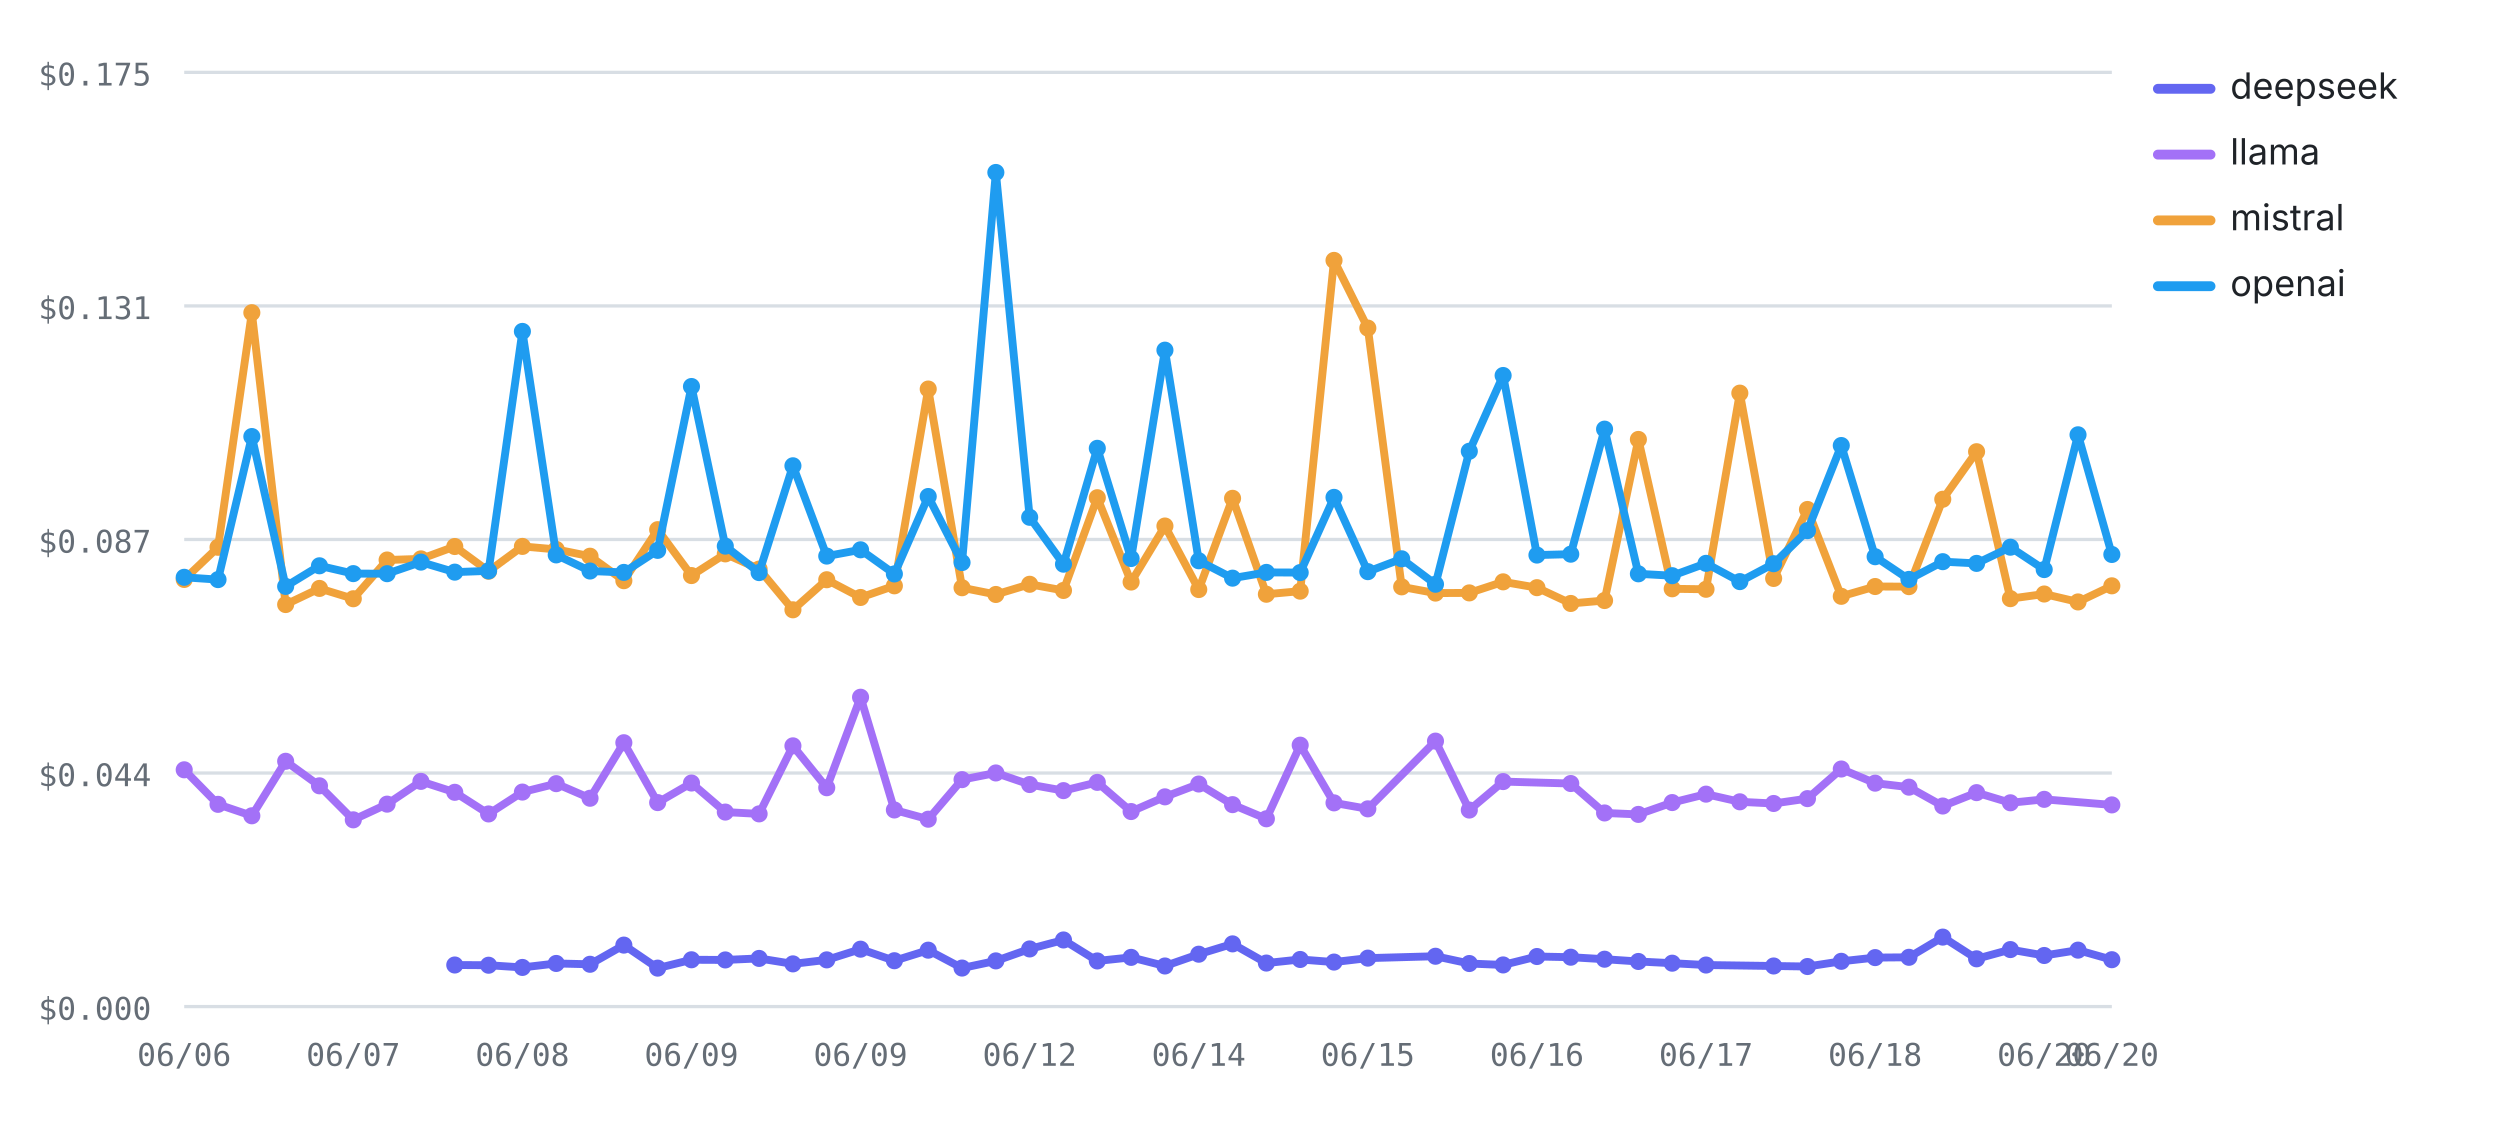
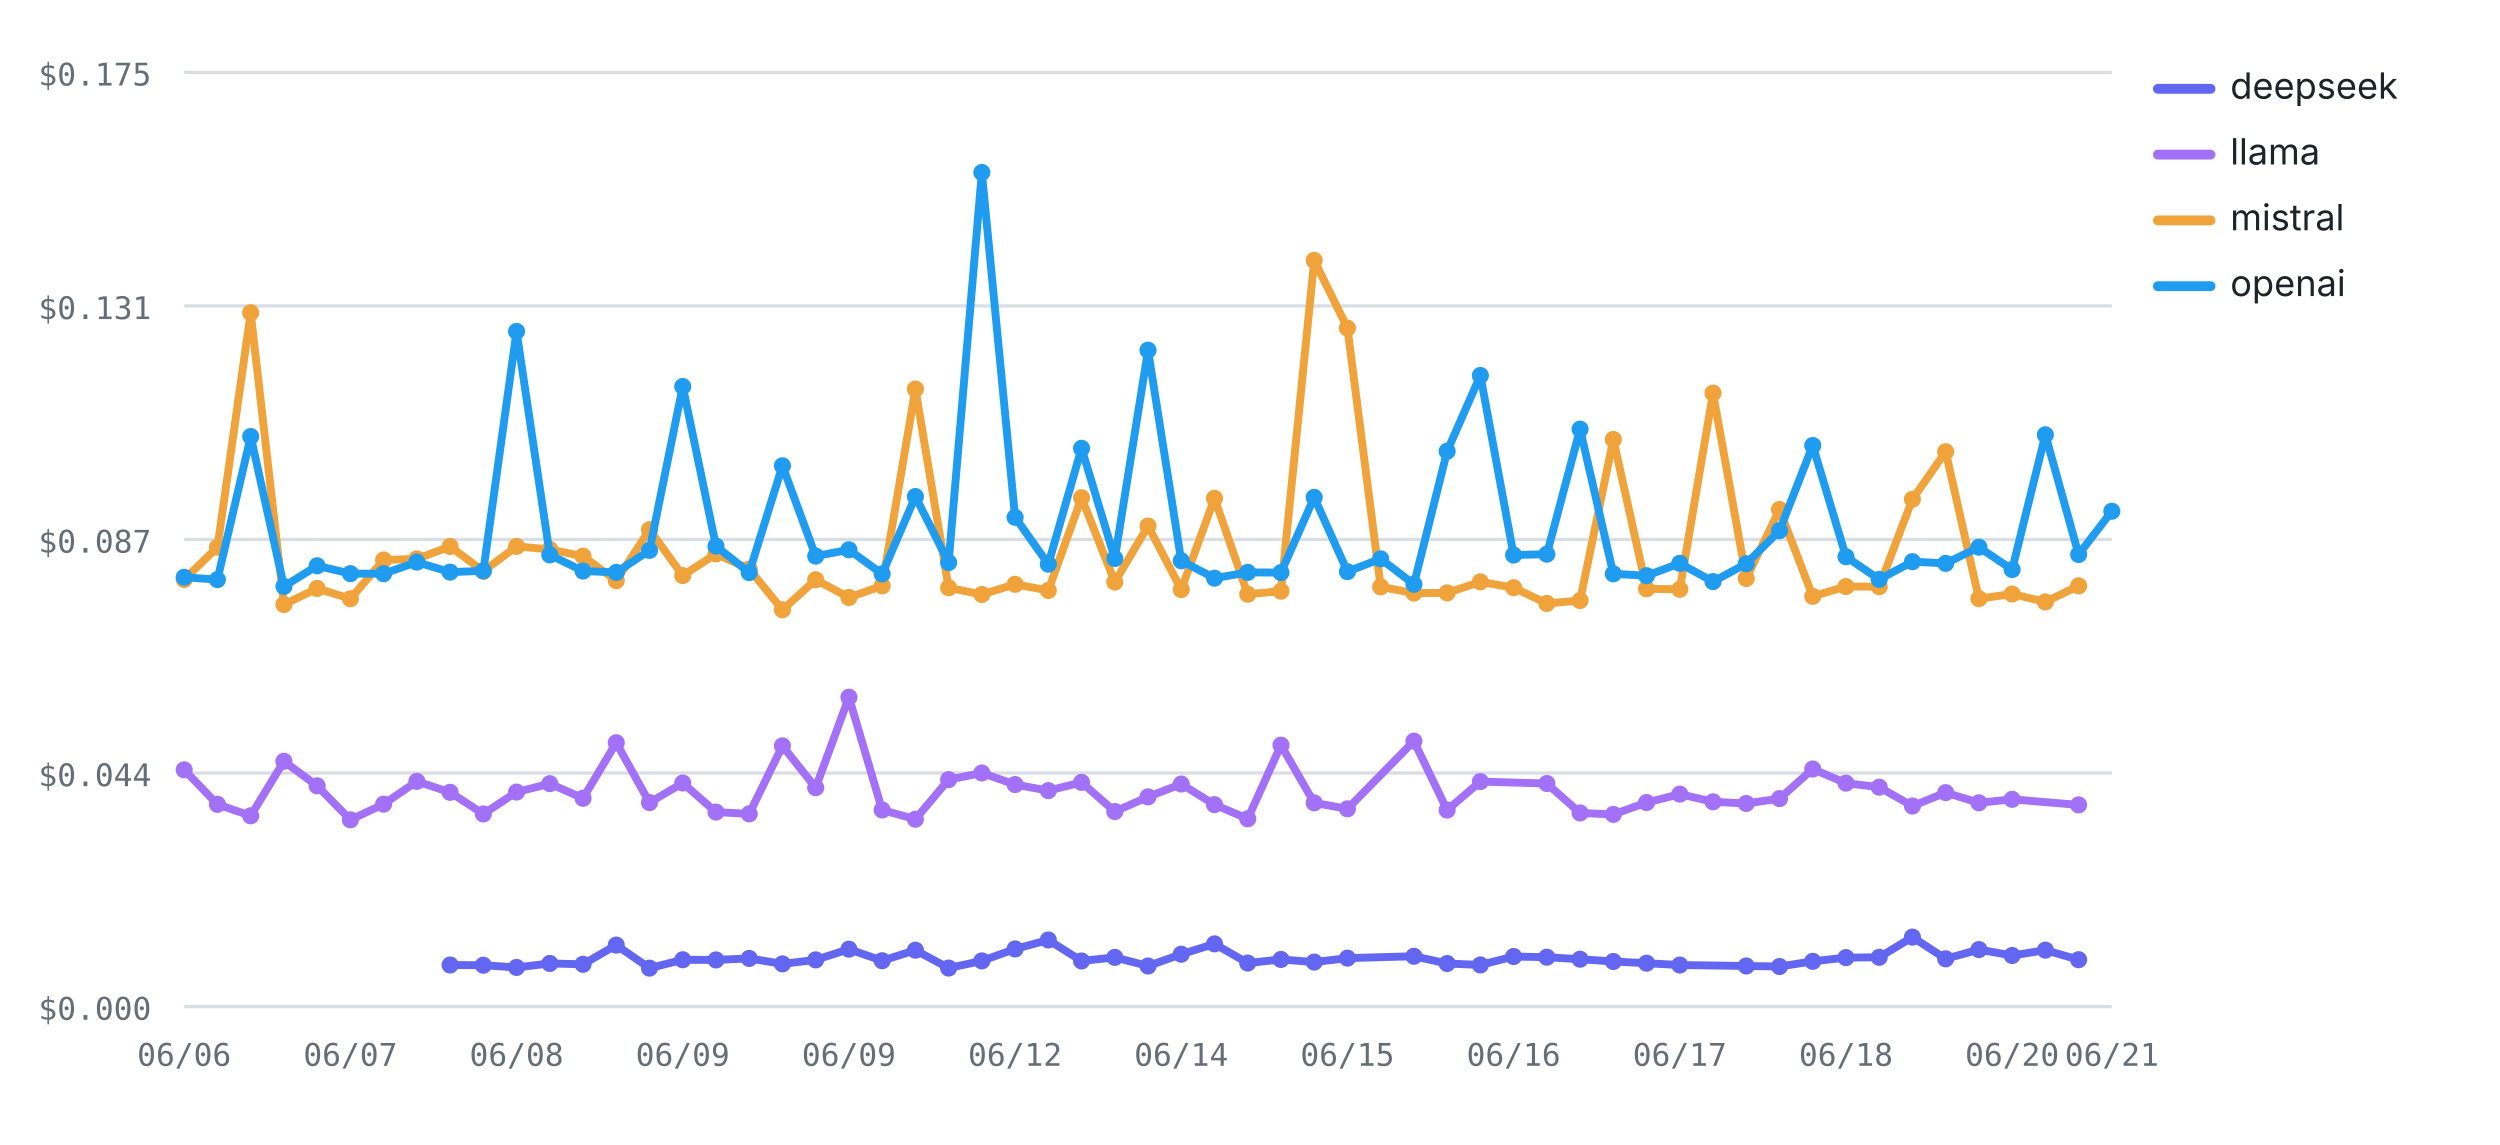
<svg xmlns="http://www.w3.org/2000/svg" viewBox="0 0 760 348" width="760" height="348" role="img" aria-label="Cost per test by provider over runs — openai highest, deepseek lowest" font-family="-apple-system,BlinkMacSystemFont,'Segoe UI',system-ui,sans-serif">
  <line x1="56" y1="306" x2="642" y2="306" stroke="#d8dee4" stroke-width="1" />
  <text x="46" y="310" font-size="9.5" font-weight="400" text-anchor="end" fill="#656d76" font-family="ui-monospace,SFMono-Regular,Menlo,monospace">$0.000</text>
  <line x1="56" y1="235" x2="642" y2="235" stroke="#d8dee4" stroke-width="1" />
  <text x="46" y="239" font-size="9.5" font-weight="400" text-anchor="end" fill="#656d76" font-family="ui-monospace,SFMono-Regular,Menlo,monospace">$0.044</text>
  <line x1="56" y1="164" x2="642" y2="164" stroke="#d8dee4" stroke-width="1" />
  <text x="46" y="168" font-size="9.5" font-weight="400" text-anchor="end" fill="#656d76" font-family="ui-monospace,SFMono-Regular,Menlo,monospace">$0.087</text>
  <line x1="56" y1="93" x2="642" y2="93" stroke="#d8dee4" stroke-width="1" />
  <text x="46" y="97" font-size="9.5" font-weight="400" text-anchor="end" fill="#656d76" font-family="ui-monospace,SFMono-Regular,Menlo,monospace">$0.131</text>
  <line x1="56" y1="22" x2="642" y2="22" stroke="#d8dee4" stroke-width="1" />
  <text x="46" y="26" font-size="9.5" font-weight="400" text-anchor="end" fill="#656d76" font-family="ui-monospace,SFMono-Regular,Menlo,monospace">$0.175</text>
  <text x="56" y="324" font-size="9.5" font-weight="400" text-anchor="middle" fill="#656d76" font-family="ui-monospace,SFMono-Regular,Menlo,monospace">06/06</text>
-   <text x="107.4" y="324" font-size="9.5" font-weight="400" text-anchor="middle" fill="#656d76" font-family="ui-monospace,SFMono-Regular,Menlo,monospace">06/07</text>
-   <text x="158.81" y="324" font-size="9.5" font-weight="400" text-anchor="middle" fill="#656d76" font-family="ui-monospace,SFMono-Regular,Menlo,monospace">06/08</text>
-   <text x="210.21" y="324" font-size="9.5" font-weight="400" text-anchor="middle" fill="#656d76" font-family="ui-monospace,SFMono-Regular,Menlo,monospace">06/09</text>
-   <text x="261.61" y="324" font-size="9.5" font-weight="400" text-anchor="middle" fill="#656d76" font-family="ui-monospace,SFMono-Regular,Menlo,monospace">06/09</text>
-   <text x="313.02" y="324" font-size="9.5" font-weight="400" text-anchor="middle" fill="#656d76" font-family="ui-monospace,SFMono-Regular,Menlo,monospace">06/12</text>
-   <text x="364.42" y="324" font-size="9.5" font-weight="400" text-anchor="middle" fill="#656d76" font-family="ui-monospace,SFMono-Regular,Menlo,monospace">06/14</text>
-   <text x="415.82" y="324" font-size="9.5" font-weight="400" text-anchor="middle" fill="#656d76" font-family="ui-monospace,SFMono-Regular,Menlo,monospace">06/15</text>
-   <text x="467.23" y="324" font-size="9.5" font-weight="400" text-anchor="middle" fill="#656d76" font-family="ui-monospace,SFMono-Regular,Menlo,monospace">06/16</text>
-   <text x="518.63" y="324" font-size="9.5" font-weight="400" text-anchor="middle" fill="#656d76" font-family="ui-monospace,SFMono-Regular,Menlo,monospace">06/17</text>
-   <text x="570.04" y="324" font-size="9.5" font-weight="400" text-anchor="middle" fill="#656d76" font-family="ui-monospace,SFMono-Regular,Menlo,monospace">06/18</text>
-   <text x="621.44" y="324" font-size="9.5" font-weight="400" text-anchor="middle" fill="#656d76" font-family="ui-monospace,SFMono-Regular,Menlo,monospace">06/20</text>
-   <text x="642" y="324" font-size="9.5" font-weight="400" text-anchor="middle" fill="#656d76" font-family="ui-monospace,SFMono-Regular,Menlo,monospace">06/20</text>
-   <polyline fill="none" stroke="#6366F1" stroke-width="2.4" stroke-linejoin="round" stroke-linecap="round" points="138.25,293.36 148.53,293.43 158.81,294.1 169.09,292.89 179.37,293.14 189.65,287.31 199.93,294.31 210.21,291.77 220.49,291.82 230.77,291.36 241.05,293.02 251.33,291.8 261.61,288.55 271.89,292.06 282.18,288.85 292.46,294.29 302.74,292.11 313.02,288.48 323.3,285.75 333.58,292.13 343.86,291.04 354.14,293.66 364.42,290.08 374.7,286.94 384.98,292.77 395.26,291.68 405.54,292.47 415.82,291.27 436.39,290.7 446.67,292.91 456.95,293.34 467.23,290.78 477.51,290.99 487.79,291.6 498.07,292.29 508.35,292.81 518.63,293.37 539.19,293.66 549.47,293.82 559.75,292.24 570.04,291.11 580.32,291.02 590.6,284.88 600.88,291.48 611.16,288.67 621.44,290.47 631.72,288.84 642,291.75" />
-   <circle cx="138.25" cy="293.36" r="2.6" fill="#6366F1" />
-   <circle cx="148.53" cy="293.43" r="2.6" fill="#6366F1" />
-   <circle cx="158.81" cy="294.1" r="2.6" fill="#6366F1" />
-   <circle cx="169.09" cy="292.89" r="2.6" fill="#6366F1" />
-   <circle cx="179.37" cy="293.14" r="2.6" fill="#6366F1" />
-   <circle cx="189.65" cy="287.31" r="2.6" fill="#6366F1" />
-   <circle cx="199.93" cy="294.31" r="2.6" fill="#6366F1" />
-   <circle cx="210.21" cy="291.77" r="2.6" fill="#6366F1" />
-   <circle cx="220.49" cy="291.82" r="2.6" fill="#6366F1" />
-   <circle cx="230.77" cy="291.36" r="2.6" fill="#6366F1" />
-   <circle cx="241.05" cy="293.02" r="2.6" fill="#6366F1" />
-   <circle cx="251.33" cy="291.8" r="2.6" fill="#6366F1" />
-   <circle cx="261.61" cy="288.55" r="2.6" fill="#6366F1" />
-   <circle cx="271.89" cy="292.06" r="2.6" fill="#6366F1" />
-   <circle cx="282.18" cy="288.85" r="2.6" fill="#6366F1" />
-   <circle cx="292.46" cy="294.29" r="2.6" fill="#6366F1" />
-   <circle cx="302.74" cy="292.11" r="2.6" fill="#6366F1" />
-   <circle cx="313.02" cy="288.48" r="2.6" fill="#6366F1" />
-   <circle cx="323.3" cy="285.75" r="2.6" fill="#6366F1" />
-   <circle cx="333.58" cy="292.13" r="2.6" fill="#6366F1" />
-   <circle cx="343.86" cy="291.04" r="2.6" fill="#6366F1" />
-   <circle cx="354.14" cy="293.66" r="2.6" fill="#6366F1" />
-   <circle cx="364.42" cy="290.08" r="2.6" fill="#6366F1" />
-   <circle cx="374.7" cy="286.94" r="2.6" fill="#6366F1" />
-   <circle cx="384.98" cy="292.77" r="2.6" fill="#6366F1" />
-   <circle cx="395.26" cy="291.68" r="2.6" fill="#6366F1" />
-   <circle cx="405.54" cy="292.47" r="2.6" fill="#6366F1" />
-   <circle cx="415.82" cy="291.27" r="2.6" fill="#6366F1" />
-   <circle cx="436.39" cy="290.7" r="2.6" fill="#6366F1" />
-   <circle cx="446.67" cy="292.91" r="2.6" fill="#6366F1" />
-   <circle cx="456.95" cy="293.34" r="2.6" fill="#6366F1" />
-   <circle cx="467.23" cy="290.78" r="2.6" fill="#6366F1" />
-   <circle cx="477.51" cy="290.99" r="2.6" fill="#6366F1" />
-   <circle cx="487.79" cy="291.6" r="2.6" fill="#6366F1" />
-   <circle cx="498.07" cy="292.29" r="2.6" fill="#6366F1" />
-   <circle cx="508.35" cy="292.81" r="2.6" fill="#6366F1" />
-   <circle cx="518.63" cy="293.37" r="2.6" fill="#6366F1" />
-   <circle cx="539.19" cy="293.66" r="2.6" fill="#6366F1" />
-   <circle cx="549.47" cy="293.82" r="2.6" fill="#6366F1" />
-   <circle cx="559.75" cy="292.24" r="2.6" fill="#6366F1" />
-   <circle cx="570.04" cy="291.11" r="2.6" fill="#6366F1" />
-   <circle cx="580.32" cy="291.02" r="2.6" fill="#6366F1" />
-   <circle cx="590.6" cy="284.88" r="2.6" fill="#6366F1" />
-   <circle cx="600.88" cy="291.48" r="2.6" fill="#6366F1" />
-   <circle cx="611.16" cy="288.67" r="2.6" fill="#6366F1" />
-   <circle cx="621.44" cy="290.47" r="2.6" fill="#6366F1" />
-   <circle cx="631.72" cy="288.84" r="2.6" fill="#6366F1" />
-   <circle cx="642" cy="291.75" r="2.6" fill="#6366F1" />
-   <polyline fill="none" stroke="#A371F7" stroke-width="2.4" stroke-linejoin="round" stroke-linecap="round" points="56,234.02 66.28,244.52 76.56,248 86.84,231.43 97.12,238.89 107.4,249.23 117.68,244.46 127.96,237.54 138.25,240.86 148.53,247.44 158.81,240.79 169.09,238.23 179.37,242.67 189.65,225.79 199.93,243.99 210.21,238.04 220.49,246.87 230.77,247.42 241.05,226.74 251.33,239.47 261.61,211.96 271.89,246.23 282.18,249.04 292.46,237.01 302.74,234.98 313.02,238.5 323.3,240.35 333.58,237.84 343.86,246.71 354.14,242.24 364.42,238.34 374.7,244.61 384.98,248.91 395.26,226.53 405.54,244.07 415.82,245.89 436.39,225.3 446.67,246.26 456.95,237.6 477.51,238.19 487.79,247.14 498.07,247.58 508.35,243.98 518.63,241.42 528.91,243.75 539.19,244.26 549.47,242.78 559.75,233.78 570.04,238.08 580.32,239.3 590.6,245.03 600.88,240.96 611.16,244.05 621.44,243 642,244.69" />
+   <text x="106.52" y="324" font-size="9.5" font-weight="400" text-anchor="middle" fill="#656d76" font-family="ui-monospace,SFMono-Regular,Menlo,monospace">06/07</text>
+   <text x="157.03" y="324" font-size="9.5" font-weight="400" text-anchor="middle" fill="#656d76" font-family="ui-monospace,SFMono-Regular,Menlo,monospace">06/08</text>
+   <text x="207.55" y="324" font-size="9.5" font-weight="400" text-anchor="middle" fill="#656d76" font-family="ui-monospace,SFMono-Regular,Menlo,monospace">06/09</text>
+   <text x="258.07" y="324" font-size="9.5" font-weight="400" text-anchor="middle" fill="#656d76" font-family="ui-monospace,SFMono-Regular,Menlo,monospace">06/09</text>
+   <text x="308.59" y="324" font-size="9.5" font-weight="400" text-anchor="middle" fill="#656d76" font-family="ui-monospace,SFMono-Regular,Menlo,monospace">06/12</text>
+   <text x="359.1" y="324" font-size="9.5" font-weight="400" text-anchor="middle" fill="#656d76" font-family="ui-monospace,SFMono-Regular,Menlo,monospace">06/14</text>
+   <text x="409.62" y="324" font-size="9.5" font-weight="400" text-anchor="middle" fill="#656d76" font-family="ui-monospace,SFMono-Regular,Menlo,monospace">06/15</text>
+   <text x="460.14" y="324" font-size="9.5" font-weight="400" text-anchor="middle" fill="#656d76" font-family="ui-monospace,SFMono-Regular,Menlo,monospace">06/16</text>
+   <text x="510.66" y="324" font-size="9.5" font-weight="400" text-anchor="middle" fill="#656d76" font-family="ui-monospace,SFMono-Regular,Menlo,monospace">06/17</text>
+   <text x="561.17" y="324" font-size="9.5" font-weight="400" text-anchor="middle" fill="#656d76" font-family="ui-monospace,SFMono-Regular,Menlo,monospace">06/18</text>
+   <text x="611.69" y="324" font-size="9.5" font-weight="400" text-anchor="middle" fill="#656d76" font-family="ui-monospace,SFMono-Regular,Menlo,monospace">06/20</text>
+   <text x="642" y="324" font-size="9.5" font-weight="400" text-anchor="middle" fill="#656d76" font-family="ui-monospace,SFMono-Regular,Menlo,monospace">06/21</text>
+   <polyline fill="none" stroke="#6366F1" stroke-width="2.4" stroke-linejoin="round" stroke-linecap="round" points="136.83,293.36 146.93,293.43 157.03,294.1 167.14,292.89 177.24,293.14 187.34,287.31 197.45,294.31 207.55,291.77 217.66,291.82 227.76,291.36 237.86,293.02 247.97,291.8 258.07,288.55 268.17,292.06 278.28,288.85 288.38,294.29 298.48,292.11 308.59,288.48 318.69,285.75 328.79,292.13 338.9,291.04 349,293.66 359.1,290.08 369.21,286.94 379.31,292.77 389.41,291.68 399.52,292.47 409.62,291.27 429.83,290.7 439.93,292.91 450.03,293.34 460.14,290.78 470.24,290.99 480.34,291.6 490.45,292.29 500.55,292.81 510.66,293.37 530.86,293.66 540.97,293.82 551.07,292.24 561.17,291.11 571.28,291.02 581.38,284.88 591.48,291.48 601.59,288.67 611.69,290.47 621.79,288.84 631.9,291.75" />
+   <circle cx="136.83" cy="293.36" r="2.6" fill="#6366F1" />
+   <circle cx="146.93" cy="293.43" r="2.6" fill="#6366F1" />
+   <circle cx="157.03" cy="294.1" r="2.6" fill="#6366F1" />
+   <circle cx="167.14" cy="292.89" r="2.6" fill="#6366F1" />
+   <circle cx="177.24" cy="293.14" r="2.6" fill="#6366F1" />
+   <circle cx="187.34" cy="287.31" r="2.6" fill="#6366F1" />
+   <circle cx="197.45" cy="294.31" r="2.6" fill="#6366F1" />
+   <circle cx="207.55" cy="291.77" r="2.6" fill="#6366F1" />
+   <circle cx="217.66" cy="291.82" r="2.6" fill="#6366F1" />
+   <circle cx="227.76" cy="291.36" r="2.6" fill="#6366F1" />
+   <circle cx="237.86" cy="293.02" r="2.6" fill="#6366F1" />
+   <circle cx="247.97" cy="291.8" r="2.6" fill="#6366F1" />
+   <circle cx="258.07" cy="288.55" r="2.6" fill="#6366F1" />
+   <circle cx="268.17" cy="292.06" r="2.6" fill="#6366F1" />
+   <circle cx="278.28" cy="288.85" r="2.6" fill="#6366F1" />
+   <circle cx="288.38" cy="294.29" r="2.6" fill="#6366F1" />
+   <circle cx="298.48" cy="292.11" r="2.6" fill="#6366F1" />
+   <circle cx="308.59" cy="288.48" r="2.6" fill="#6366F1" />
+   <circle cx="318.69" cy="285.75" r="2.6" fill="#6366F1" />
+   <circle cx="328.79" cy="292.13" r="2.6" fill="#6366F1" />
+   <circle cx="338.9" cy="291.04" r="2.6" fill="#6366F1" />
+   <circle cx="349" cy="293.66" r="2.6" fill="#6366F1" />
+   <circle cx="359.1" cy="290.08" r="2.6" fill="#6366F1" />
+   <circle cx="369.21" cy="286.94" r="2.6" fill="#6366F1" />
+   <circle cx="379.31" cy="292.77" r="2.6" fill="#6366F1" />
+   <circle cx="389.41" cy="291.68" r="2.6" fill="#6366F1" />
+   <circle cx="399.52" cy="292.47" r="2.6" fill="#6366F1" />
+   <circle cx="409.62" cy="291.27" r="2.6" fill="#6366F1" />
+   <circle cx="429.83" cy="290.7" r="2.6" fill="#6366F1" />
+   <circle cx="439.93" cy="292.91" r="2.6" fill="#6366F1" />
+   <circle cx="450.03" cy="293.34" r="2.6" fill="#6366F1" />
+   <circle cx="460.14" cy="290.78" r="2.6" fill="#6366F1" />
+   <circle cx="470.24" cy="290.99" r="2.6" fill="#6366F1" />
+   <circle cx="480.34" cy="291.6" r="2.6" fill="#6366F1" />
+   <circle cx="490.45" cy="292.29" r="2.6" fill="#6366F1" />
+   <circle cx="500.55" cy="292.81" r="2.6" fill="#6366F1" />
+   <circle cx="510.66" cy="293.37" r="2.6" fill="#6366F1" />
+   <circle cx="530.86" cy="293.66" r="2.6" fill="#6366F1" />
+   <circle cx="540.97" cy="293.82" r="2.6" fill="#6366F1" />
+   <circle cx="551.07" cy="292.24" r="2.6" fill="#6366F1" />
+   <circle cx="561.17" cy="291.11" r="2.6" fill="#6366F1" />
+   <circle cx="571.28" cy="291.02" r="2.6" fill="#6366F1" />
+   <circle cx="581.38" cy="284.88" r="2.6" fill="#6366F1" />
+   <circle cx="591.48" cy="291.48" r="2.6" fill="#6366F1" />
+   <circle cx="601.59" cy="288.67" r="2.6" fill="#6366F1" />
+   <circle cx="611.69" cy="290.47" r="2.6" fill="#6366F1" />
+   <circle cx="621.79" cy="288.84" r="2.6" fill="#6366F1" />
+   <circle cx="631.9" cy="291.75" r="2.6" fill="#6366F1" />
+   <polyline fill="none" stroke="#A371F7" stroke-width="2.4" stroke-linejoin="round" stroke-linecap="round" points="56,234.02 66.1,244.52 76.21,248 86.31,231.43 96.41,238.89 106.52,249.23 116.62,244.46 126.72,237.54 136.83,240.86 146.93,247.44 157.03,240.79 167.14,238.23 177.24,242.67 187.34,225.79 197.45,243.99 207.55,238.04 217.66,246.87 227.76,247.42 237.86,226.74 247.97,239.47 258.07,211.96 268.17,246.23 278.28,249.04 288.38,237.01 298.48,234.98 308.59,238.5 318.69,240.35 328.79,237.84 338.9,246.71 349,242.24 359.1,238.34 369.21,244.61 379.31,248.91 389.41,226.53 399.52,244.07 409.62,245.89 429.83,225.3 439.93,246.26 450.03,237.6 470.24,238.19 480.34,247.14 490.45,247.58 500.55,243.98 510.66,241.42 520.76,243.75 530.86,244.26 540.97,242.78 551.07,233.78 561.17,238.08 571.28,239.3 581.38,245.03 591.48,240.96 601.59,244.05 611.69,243 631.9,244.69" />
  <circle cx="56" cy="234.02" r="2.6" fill="#A371F7" />
-   <circle cx="66.28" cy="244.52" r="2.6" fill="#A371F7" />
-   <circle cx="76.56" cy="248" r="2.6" fill="#A371F7" />
-   <circle cx="86.84" cy="231.43" r="2.6" fill="#A371F7" />
-   <circle cx="97.12" cy="238.89" r="2.6" fill="#A371F7" />
-   <circle cx="107.4" cy="249.23" r="2.6" fill="#A371F7" />
-   <circle cx="117.68" cy="244.46" r="2.6" fill="#A371F7" />
-   <circle cx="127.96" cy="237.54" r="2.6" fill="#A371F7" />
-   <circle cx="138.25" cy="240.86" r="2.6" fill="#A371F7" />
-   <circle cx="148.53" cy="247.44" r="2.6" fill="#A371F7" />
-   <circle cx="158.81" cy="240.79" r="2.6" fill="#A371F7" />
-   <circle cx="169.09" cy="238.23" r="2.6" fill="#A371F7" />
-   <circle cx="179.37" cy="242.67" r="2.6" fill="#A371F7" />
-   <circle cx="189.65" cy="225.79" r="2.6" fill="#A371F7" />
-   <circle cx="199.93" cy="243.99" r="2.6" fill="#A371F7" />
-   <circle cx="210.21" cy="238.04" r="2.6" fill="#A371F7" />
-   <circle cx="220.49" cy="246.87" r="2.6" fill="#A371F7" />
-   <circle cx="230.77" cy="247.42" r="2.6" fill="#A371F7" />
-   <circle cx="241.05" cy="226.74" r="2.6" fill="#A371F7" />
-   <circle cx="251.33" cy="239.47" r="2.6" fill="#A371F7" />
-   <circle cx="261.61" cy="211.96" r="2.6" fill="#A371F7" />
-   <circle cx="271.89" cy="246.23" r="2.6" fill="#A371F7" />
-   <circle cx="282.18" cy="249.04" r="2.6" fill="#A371F7" />
-   <circle cx="292.46" cy="237.01" r="2.6" fill="#A371F7" />
-   <circle cx="302.74" cy="234.98" r="2.6" fill="#A371F7" />
-   <circle cx="313.02" cy="238.5" r="2.6" fill="#A371F7" />
-   <circle cx="323.3" cy="240.35" r="2.6" fill="#A371F7" />
-   <circle cx="333.58" cy="237.84" r="2.6" fill="#A371F7" />
-   <circle cx="343.86" cy="246.71" r="2.6" fill="#A371F7" />
-   <circle cx="354.14" cy="242.24" r="2.6" fill="#A371F7" />
-   <circle cx="364.42" cy="238.34" r="2.6" fill="#A371F7" />
-   <circle cx="374.7" cy="244.61" r="2.6" fill="#A371F7" />
-   <circle cx="384.98" cy="248.91" r="2.6" fill="#A371F7" />
-   <circle cx="395.26" cy="226.53" r="2.6" fill="#A371F7" />
-   <circle cx="405.54" cy="244.07" r="2.6" fill="#A371F7" />
-   <circle cx="415.82" cy="245.89" r="2.6" fill="#A371F7" />
-   <circle cx="436.39" cy="225.3" r="2.6" fill="#A371F7" />
-   <circle cx="446.67" cy="246.26" r="2.6" fill="#A371F7" />
-   <circle cx="456.95" cy="237.6" r="2.6" fill="#A371F7" />
-   <circle cx="477.51" cy="238.19" r="2.6" fill="#A371F7" />
-   <circle cx="487.79" cy="247.14" r="2.6" fill="#A371F7" />
-   <circle cx="498.07" cy="247.58" r="2.6" fill="#A371F7" />
-   <circle cx="508.35" cy="243.98" r="2.6" fill="#A371F7" />
-   <circle cx="518.63" cy="241.42" r="2.6" fill="#A371F7" />
-   <circle cx="528.91" cy="243.75" r="2.6" fill="#A371F7" />
-   <circle cx="539.19" cy="244.26" r="2.6" fill="#A371F7" />
-   <circle cx="549.47" cy="242.78" r="2.6" fill="#A371F7" />
-   <circle cx="559.75" cy="233.78" r="2.6" fill="#A371F7" />
-   <circle cx="570.04" cy="238.08" r="2.6" fill="#A371F7" />
-   <circle cx="580.32" cy="239.3" r="2.6" fill="#A371F7" />
-   <circle cx="590.6" cy="245.03" r="2.6" fill="#A371F7" />
-   <circle cx="600.88" cy="240.96" r="2.6" fill="#A371F7" />
-   <circle cx="611.16" cy="244.05" r="2.6" fill="#A371F7" />
-   <circle cx="621.44" cy="243" r="2.6" fill="#A371F7" />
-   <circle cx="642" cy="244.69" r="2.6" fill="#A371F7" />
-   <polyline fill="none" stroke="#F0A23B" stroke-width="2.4" stroke-linejoin="round" stroke-linecap="round" points="56,176.15 66.28,166.37 76.56,95.06 86.84,183.78 97.12,178.88 107.4,182.02 117.68,170.24 127.96,169.9 138.25,166.14 148.53,173.66 158.81,166.11 169.09,167.02 179.37,169.09 189.65,176.53 199.93,161.02 210.21,174.97 220.49,168.38 230.77,173 241.05,185.38 251.33,176.24 261.61,181.63 271.89,178.09 282.18,118.27 292.46,178.67 302.74,180.72 313.02,177.62 323.3,179.5 333.58,151.31 343.86,176.94 354.14,159.91 364.42,179.22 374.7,151.49 384.98,180.65 395.26,179.71 405.54,79.16 415.82,99.74 426.11,178.4 436.39,180.3 446.67,180.24 456.95,176.88 467.23,178.65 477.51,183.45 487.79,182.56 498.07,133.59 508.35,178.99 518.63,179.14 528.91,119.51 539.19,175.85 549.47,154.88 559.75,181.28 570.04,178.3 580.32,178.34 590.6,151.77 600.88,137.32 611.16,181.99 621.44,180.58 631.72,182.99 642,178.09" />
+   <circle cx="66.1" cy="244.52" r="2.6" fill="#A371F7" />
+   <circle cx="76.21" cy="248" r="2.6" fill="#A371F7" />
+   <circle cx="86.31" cy="231.43" r="2.6" fill="#A371F7" />
+   <circle cx="96.41" cy="238.89" r="2.6" fill="#A371F7" />
+   <circle cx="106.52" cy="249.23" r="2.6" fill="#A371F7" />
+   <circle cx="116.62" cy="244.46" r="2.6" fill="#A371F7" />
+   <circle cx="126.72" cy="237.54" r="2.6" fill="#A371F7" />
+   <circle cx="136.83" cy="240.86" r="2.6" fill="#A371F7" />
+   <circle cx="146.93" cy="247.44" r="2.6" fill="#A371F7" />
+   <circle cx="157.03" cy="240.79" r="2.6" fill="#A371F7" />
+   <circle cx="167.14" cy="238.23" r="2.6" fill="#A371F7" />
+   <circle cx="177.24" cy="242.67" r="2.6" fill="#A371F7" />
+   <circle cx="187.34" cy="225.79" r="2.6" fill="#A371F7" />
+   <circle cx="197.45" cy="243.99" r="2.6" fill="#A371F7" />
+   <circle cx="207.55" cy="238.04" r="2.6" fill="#A371F7" />
+   <circle cx="217.66" cy="246.87" r="2.6" fill="#A371F7" />
+   <circle cx="227.76" cy="247.42" r="2.6" fill="#A371F7" />
+   <circle cx="237.86" cy="226.74" r="2.6" fill="#A371F7" />
+   <circle cx="247.97" cy="239.47" r="2.6" fill="#A371F7" />
+   <circle cx="258.07" cy="211.96" r="2.6" fill="#A371F7" />
+   <circle cx="268.17" cy="246.23" r="2.6" fill="#A371F7" />
+   <circle cx="278.28" cy="249.04" r="2.6" fill="#A371F7" />
+   <circle cx="288.38" cy="237.01" r="2.6" fill="#A371F7" />
+   <circle cx="298.48" cy="234.98" r="2.6" fill="#A371F7" />
+   <circle cx="308.59" cy="238.5" r="2.6" fill="#A371F7" />
+   <circle cx="318.69" cy="240.35" r="2.6" fill="#A371F7" />
+   <circle cx="328.79" cy="237.84" r="2.6" fill="#A371F7" />
+   <circle cx="338.9" cy="246.71" r="2.6" fill="#A371F7" />
+   <circle cx="349" cy="242.24" r="2.6" fill="#A371F7" />
+   <circle cx="359.1" cy="238.34" r="2.6" fill="#A371F7" />
+   <circle cx="369.21" cy="244.61" r="2.6" fill="#A371F7" />
+   <circle cx="379.31" cy="248.91" r="2.6" fill="#A371F7" />
+   <circle cx="389.41" cy="226.53" r="2.6" fill="#A371F7" />
+   <circle cx="399.52" cy="244.07" r="2.6" fill="#A371F7" />
+   <circle cx="409.62" cy="245.89" r="2.6" fill="#A371F7" />
+   <circle cx="429.83" cy="225.3" r="2.6" fill="#A371F7" />
+   <circle cx="439.93" cy="246.26" r="2.6" fill="#A371F7" />
+   <circle cx="450.03" cy="237.6" r="2.6" fill="#A371F7" />
+   <circle cx="470.24" cy="238.19" r="2.6" fill="#A371F7" />
+   <circle cx="480.34" cy="247.14" r="2.6" fill="#A371F7" />
+   <circle cx="490.45" cy="247.58" r="2.6" fill="#A371F7" />
+   <circle cx="500.55" cy="243.98" r="2.6" fill="#A371F7" />
+   <circle cx="510.66" cy="241.42" r="2.6" fill="#A371F7" />
+   <circle cx="520.76" cy="243.75" r="2.6" fill="#A371F7" />
+   <circle cx="530.86" cy="244.26" r="2.6" fill="#A371F7" />
+   <circle cx="540.97" cy="242.78" r="2.6" fill="#A371F7" />
+   <circle cx="551.07" cy="233.78" r="2.6" fill="#A371F7" />
+   <circle cx="561.17" cy="238.08" r="2.6" fill="#A371F7" />
+   <circle cx="571.28" cy="239.3" r="2.6" fill="#A371F7" />
+   <circle cx="581.38" cy="245.03" r="2.6" fill="#A371F7" />
+   <circle cx="591.48" cy="240.96" r="2.6" fill="#A371F7" />
+   <circle cx="601.59" cy="244.05" r="2.6" fill="#A371F7" />
+   <circle cx="611.69" cy="243" r="2.6" fill="#A371F7" />
+   <circle cx="631.9" cy="244.69" r="2.6" fill="#A371F7" />
+   <polyline fill="none" stroke="#F0A23B" stroke-width="2.4" stroke-linejoin="round" stroke-linecap="round" points="56,176.15 66.1,166.37 76.21,95.06 86.31,183.78 96.41,178.88 106.52,182.02 116.62,170.24 126.72,169.9 136.83,166.14 146.93,173.66 157.03,166.11 167.14,167.02 177.24,169.09 187.34,176.53 197.45,161.02 207.55,174.97 217.66,168.38 227.76,173 237.86,185.38 247.97,176.24 258.07,181.63 268.17,178.09 278.28,118.27 288.38,178.67 298.48,180.72 308.59,177.62 318.69,179.5 328.79,151.31 338.9,176.94 349,159.91 359.1,179.22 369.21,151.49 379.31,180.65 389.41,179.71 399.52,79.16 409.62,99.74 419.72,178.4 429.83,180.3 439.93,180.24 450.03,176.88 460.14,178.65 470.24,183.45 480.34,182.56 490.45,133.59 500.55,178.99 510.66,179.14 520.76,119.51 530.86,175.85 540.97,154.88 551.07,181.28 561.17,178.3 571.28,178.34 581.38,151.77 591.48,137.32 601.59,181.99 611.69,180.58 621.79,182.99 631.9,178.09" />
  <circle cx="56" cy="176.15" r="2.6" fill="#F0A23B" />
-   <circle cx="66.28" cy="166.37" r="2.6" fill="#F0A23B" />
-   <circle cx="76.56" cy="95.06" r="2.6" fill="#F0A23B" />
-   <circle cx="86.84" cy="183.78" r="2.6" fill="#F0A23B" />
-   <circle cx="97.12" cy="178.88" r="2.6" fill="#F0A23B" />
-   <circle cx="107.4" cy="182.02" r="2.6" fill="#F0A23B" />
-   <circle cx="117.68" cy="170.24" r="2.6" fill="#F0A23B" />
-   <circle cx="127.96" cy="169.9" r="2.6" fill="#F0A23B" />
-   <circle cx="138.25" cy="166.14" r="2.6" fill="#F0A23B" />
-   <circle cx="148.53" cy="173.66" r="2.6" fill="#F0A23B" />
-   <circle cx="158.81" cy="166.11" r="2.6" fill="#F0A23B" />
-   <circle cx="169.09" cy="167.02" r="2.6" fill="#F0A23B" />
-   <circle cx="179.37" cy="169.09" r="2.6" fill="#F0A23B" />
-   <circle cx="189.65" cy="176.53" r="2.6" fill="#F0A23B" />
-   <circle cx="199.93" cy="161.02" r="2.6" fill="#F0A23B" />
-   <circle cx="210.21" cy="174.97" r="2.6" fill="#F0A23B" />
-   <circle cx="220.49" cy="168.38" r="2.6" fill="#F0A23B" />
-   <circle cx="230.77" cy="173" r="2.6" fill="#F0A23B" />
-   <circle cx="241.05" cy="185.38" r="2.6" fill="#F0A23B" />
-   <circle cx="251.33" cy="176.24" r="2.6" fill="#F0A23B" />
-   <circle cx="261.61" cy="181.63" r="2.6" fill="#F0A23B" />
-   <circle cx="271.89" cy="178.09" r="2.6" fill="#F0A23B" />
-   <circle cx="282.18" cy="118.27" r="2.6" fill="#F0A23B" />
-   <circle cx="292.46" cy="178.67" r="2.6" fill="#F0A23B" />
-   <circle cx="302.74" cy="180.72" r="2.6" fill="#F0A23B" />
-   <circle cx="313.02" cy="177.62" r="2.6" fill="#F0A23B" />
-   <circle cx="323.3" cy="179.5" r="2.6" fill="#F0A23B" />
-   <circle cx="333.58" cy="151.31" r="2.6" fill="#F0A23B" />
-   <circle cx="343.86" cy="176.94" r="2.6" fill="#F0A23B" />
-   <circle cx="354.14" cy="159.91" r="2.6" fill="#F0A23B" />
-   <circle cx="364.42" cy="179.22" r="2.6" fill="#F0A23B" />
-   <circle cx="374.7" cy="151.49" r="2.6" fill="#F0A23B" />
-   <circle cx="384.98" cy="180.65" r="2.6" fill="#F0A23B" />
-   <circle cx="395.26" cy="179.71" r="2.6" fill="#F0A23B" />
-   <circle cx="405.54" cy="79.16" r="2.6" fill="#F0A23B" />
-   <circle cx="415.82" cy="99.74" r="2.6" fill="#F0A23B" />
-   <circle cx="426.11" cy="178.4" r="2.6" fill="#F0A23B" />
-   <circle cx="436.39" cy="180.3" r="2.6" fill="#F0A23B" />
-   <circle cx="446.67" cy="180.24" r="2.6" fill="#F0A23B" />
-   <circle cx="456.95" cy="176.88" r="2.6" fill="#F0A23B" />
-   <circle cx="467.23" cy="178.65" r="2.6" fill="#F0A23B" />
-   <circle cx="477.51" cy="183.45" r="2.6" fill="#F0A23B" />
-   <circle cx="487.79" cy="182.56" r="2.6" fill="#F0A23B" />
-   <circle cx="498.07" cy="133.59" r="2.6" fill="#F0A23B" />
-   <circle cx="508.35" cy="178.99" r="2.6" fill="#F0A23B" />
-   <circle cx="518.63" cy="179.14" r="2.6" fill="#F0A23B" />
-   <circle cx="528.91" cy="119.51" r="2.6" fill="#F0A23B" />
-   <circle cx="539.19" cy="175.85" r="2.6" fill="#F0A23B" />
-   <circle cx="549.47" cy="154.88" r="2.6" fill="#F0A23B" />
-   <circle cx="559.75" cy="181.28" r="2.6" fill="#F0A23B" />
-   <circle cx="570.04" cy="178.3" r="2.6" fill="#F0A23B" />
-   <circle cx="580.32" cy="178.34" r="2.6" fill="#F0A23B" />
-   <circle cx="590.6" cy="151.77" r="2.6" fill="#F0A23B" />
-   <circle cx="600.88" cy="137.32" r="2.6" fill="#F0A23B" />
-   <circle cx="611.16" cy="181.99" r="2.6" fill="#F0A23B" />
-   <circle cx="621.44" cy="180.58" r="2.6" fill="#F0A23B" />
-   <circle cx="631.72" cy="182.99" r="2.6" fill="#F0A23B" />
-   <circle cx="642" cy="178.09" r="2.6" fill="#F0A23B" />
-   <polyline fill="none" stroke="#1F9CF0" stroke-width="2.4" stroke-linejoin="round" stroke-linecap="round" points="56,175.5 66.28,176.2 76.56,132.71 86.84,178.27 97.12,172 107.4,174.38 117.68,174.4 127.96,170.88 138.25,173.93 148.53,173.54 158.81,100.75 169.09,168.69 179.37,173.59 189.65,174.01 199.93,167.31 210.21,117.5 220.49,166.02 230.77,174.07 241.05,141.6 251.33,169.05 261.61,167.14 271.89,174.48 282.18,150.94 292.46,171.01 302.74,52.43 313.02,157.26 323.3,171.51 333.58,136.29 343.86,169.79 354.14,106.45 364.42,170.47 374.7,175.76 384.98,174.01 395.26,174.06 405.54,151.2 415.82,173.78 426.11,169.88 436.39,177.61 446.67,137.18 456.95,114.15 467.23,168.74 477.51,168.47 487.79,130.46 498.07,174.44 508.35,175.01 518.63,171.26 528.91,176.81 539.19,171.37 549.47,161.31 559.75,135.44 570.04,169.24 580.32,176.14 590.6,170.75 600.88,171.27 611.16,166.35 621.44,173.15 631.72,132.18 642,168.56" />
+   <circle cx="66.1" cy="166.37" r="2.6" fill="#F0A23B" />
+   <circle cx="76.21" cy="95.06" r="2.6" fill="#F0A23B" />
+   <circle cx="86.31" cy="183.78" r="2.6" fill="#F0A23B" />
+   <circle cx="96.41" cy="178.88" r="2.6" fill="#F0A23B" />
+   <circle cx="106.52" cy="182.02" r="2.6" fill="#F0A23B" />
+   <circle cx="116.62" cy="170.24" r="2.6" fill="#F0A23B" />
+   <circle cx="126.72" cy="169.9" r="2.6" fill="#F0A23B" />
+   <circle cx="136.83" cy="166.14" r="2.6" fill="#F0A23B" />
+   <circle cx="146.93" cy="173.66" r="2.6" fill="#F0A23B" />
+   <circle cx="157.03" cy="166.11" r="2.6" fill="#F0A23B" />
+   <circle cx="167.14" cy="167.02" r="2.6" fill="#F0A23B" />
+   <circle cx="177.24" cy="169.09" r="2.6" fill="#F0A23B" />
+   <circle cx="187.34" cy="176.53" r="2.6" fill="#F0A23B" />
+   <circle cx="197.45" cy="161.02" r="2.6" fill="#F0A23B" />
+   <circle cx="207.55" cy="174.97" r="2.6" fill="#F0A23B" />
+   <circle cx="217.66" cy="168.38" r="2.6" fill="#F0A23B" />
+   <circle cx="227.76" cy="173" r="2.6" fill="#F0A23B" />
+   <circle cx="237.86" cy="185.38" r="2.6" fill="#F0A23B" />
+   <circle cx="247.97" cy="176.24" r="2.6" fill="#F0A23B" />
+   <circle cx="258.07" cy="181.63" r="2.6" fill="#F0A23B" />
+   <circle cx="268.17" cy="178.09" r="2.6" fill="#F0A23B" />
+   <circle cx="278.28" cy="118.27" r="2.6" fill="#F0A23B" />
+   <circle cx="288.38" cy="178.67" r="2.6" fill="#F0A23B" />
+   <circle cx="298.48" cy="180.72" r="2.6" fill="#F0A23B" />
+   <circle cx="308.59" cy="177.62" r="2.6" fill="#F0A23B" />
+   <circle cx="318.69" cy="179.5" r="2.6" fill="#F0A23B" />
+   <circle cx="328.79" cy="151.31" r="2.6" fill="#F0A23B" />
+   <circle cx="338.9" cy="176.94" r="2.6" fill="#F0A23B" />
+   <circle cx="349" cy="159.91" r="2.6" fill="#F0A23B" />
+   <circle cx="359.1" cy="179.22" r="2.6" fill="#F0A23B" />
+   <circle cx="369.21" cy="151.49" r="2.6" fill="#F0A23B" />
+   <circle cx="379.31" cy="180.65" r="2.6" fill="#F0A23B" />
+   <circle cx="389.41" cy="179.71" r="2.6" fill="#F0A23B" />
+   <circle cx="399.52" cy="79.16" r="2.6" fill="#F0A23B" />
+   <circle cx="409.62" cy="99.74" r="2.6" fill="#F0A23B" />
+   <circle cx="419.72" cy="178.4" r="2.6" fill="#F0A23B" />
+   <circle cx="429.83" cy="180.3" r="2.6" fill="#F0A23B" />
+   <circle cx="439.93" cy="180.24" r="2.6" fill="#F0A23B" />
+   <circle cx="450.03" cy="176.88" r="2.6" fill="#F0A23B" />
+   <circle cx="460.14" cy="178.65" r="2.6" fill="#F0A23B" />
+   <circle cx="470.24" cy="183.45" r="2.6" fill="#F0A23B" />
+   <circle cx="480.34" cy="182.56" r="2.6" fill="#F0A23B" />
+   <circle cx="490.45" cy="133.59" r="2.6" fill="#F0A23B" />
+   <circle cx="500.55" cy="178.99" r="2.6" fill="#F0A23B" />
+   <circle cx="510.66" cy="179.14" r="2.6" fill="#F0A23B" />
+   <circle cx="520.76" cy="119.51" r="2.6" fill="#F0A23B" />
+   <circle cx="530.86" cy="175.85" r="2.6" fill="#F0A23B" />
+   <circle cx="540.97" cy="154.88" r="2.6" fill="#F0A23B" />
+   <circle cx="551.07" cy="181.28" r="2.6" fill="#F0A23B" />
+   <circle cx="561.17" cy="178.3" r="2.6" fill="#F0A23B" />
+   <circle cx="571.28" cy="178.34" r="2.6" fill="#F0A23B" />
+   <circle cx="581.38" cy="151.77" r="2.6" fill="#F0A23B" />
+   <circle cx="591.48" cy="137.32" r="2.6" fill="#F0A23B" />
+   <circle cx="601.59" cy="181.99" r="2.6" fill="#F0A23B" />
+   <circle cx="611.69" cy="180.58" r="2.6" fill="#F0A23B" />
+   <circle cx="621.79" cy="182.99" r="2.6" fill="#F0A23B" />
+   <circle cx="631.9" cy="178.09" r="2.6" fill="#F0A23B" />
+   <polyline fill="none" stroke="#1F9CF0" stroke-width="2.4" stroke-linejoin="round" stroke-linecap="round" points="56,175.5 66.1,176.2 76.21,132.71 86.31,178.27 96.41,172 106.52,174.38 116.62,174.4 126.72,170.88 136.83,173.93 146.93,173.54 157.03,100.75 167.14,168.69 177.24,173.59 187.34,174.01 197.45,167.31 207.55,117.5 217.66,166.02 227.76,174.07 237.86,141.6 247.97,169.05 258.07,167.14 268.17,174.48 278.28,150.94 288.38,171.01 298.48,52.43 308.59,157.26 318.69,171.51 328.79,136.29 338.9,169.79 349,106.45 359.1,170.47 369.21,175.76 379.31,174.01 389.41,174.06 399.52,151.2 409.62,173.78 419.72,169.88 429.83,177.61 439.93,137.18 450.03,114.15 460.14,168.74 470.24,168.47 480.34,130.46 490.45,174.44 500.55,175.01 510.66,171.26 520.76,176.81 530.86,171.37 540.97,161.31 551.07,135.44 561.17,169.24 571.28,176.14 581.38,170.75 591.48,171.27 601.59,166.35 611.69,173.15 621.79,132.18 631.9,168.56 642,155.42" />
  <circle cx="56" cy="175.5" r="2.6" fill="#1F9CF0" />
-   <circle cx="66.28" cy="176.2" r="2.6" fill="#1F9CF0" />
-   <circle cx="76.56" cy="132.71" r="2.6" fill="#1F9CF0" />
-   <circle cx="86.84" cy="178.27" r="2.6" fill="#1F9CF0" />
-   <circle cx="97.12" cy="172" r="2.6" fill="#1F9CF0" />
-   <circle cx="107.4" cy="174.38" r="2.6" fill="#1F9CF0" />
-   <circle cx="117.68" cy="174.4" r="2.6" fill="#1F9CF0" />
-   <circle cx="127.96" cy="170.88" r="2.6" fill="#1F9CF0" />
-   <circle cx="138.25" cy="173.93" r="2.6" fill="#1F9CF0" />
-   <circle cx="148.53" cy="173.54" r="2.6" fill="#1F9CF0" />
-   <circle cx="158.81" cy="100.75" r="2.6" fill="#1F9CF0" />
-   <circle cx="169.09" cy="168.69" r="2.6" fill="#1F9CF0" />
-   <circle cx="179.37" cy="173.59" r="2.6" fill="#1F9CF0" />
-   <circle cx="189.65" cy="174.01" r="2.6" fill="#1F9CF0" />
-   <circle cx="199.93" cy="167.31" r="2.6" fill="#1F9CF0" />
-   <circle cx="210.21" cy="117.5" r="2.6" fill="#1F9CF0" />
-   <circle cx="220.49" cy="166.02" r="2.6" fill="#1F9CF0" />
-   <circle cx="230.77" cy="174.07" r="2.6" fill="#1F9CF0" />
-   <circle cx="241.05" cy="141.6" r="2.6" fill="#1F9CF0" />
-   <circle cx="251.33" cy="169.05" r="2.6" fill="#1F9CF0" />
-   <circle cx="261.61" cy="167.14" r="2.6" fill="#1F9CF0" />
-   <circle cx="271.89" cy="174.48" r="2.6" fill="#1F9CF0" />
-   <circle cx="282.18" cy="150.94" r="2.6" fill="#1F9CF0" />
-   <circle cx="292.46" cy="171.01" r="2.6" fill="#1F9CF0" />
-   <circle cx="302.74" cy="52.43" r="2.6" fill="#1F9CF0" />
-   <circle cx="313.02" cy="157.26" r="2.6" fill="#1F9CF0" />
-   <circle cx="323.3" cy="171.51" r="2.6" fill="#1F9CF0" />
-   <circle cx="333.58" cy="136.29" r="2.6" fill="#1F9CF0" />
-   <circle cx="343.86" cy="169.79" r="2.6" fill="#1F9CF0" />
-   <circle cx="354.14" cy="106.45" r="2.6" fill="#1F9CF0" />
-   <circle cx="364.42" cy="170.47" r="2.6" fill="#1F9CF0" />
-   <circle cx="374.7" cy="175.76" r="2.6" fill="#1F9CF0" />
-   <circle cx="384.98" cy="174.01" r="2.6" fill="#1F9CF0" />
-   <circle cx="395.26" cy="174.06" r="2.6" fill="#1F9CF0" />
-   <circle cx="405.54" cy="151.2" r="2.6" fill="#1F9CF0" />
-   <circle cx="415.82" cy="173.78" r="2.6" fill="#1F9CF0" />
-   <circle cx="426.11" cy="169.88" r="2.6" fill="#1F9CF0" />
-   <circle cx="436.39" cy="177.61" r="2.6" fill="#1F9CF0" />
-   <circle cx="446.67" cy="137.18" r="2.6" fill="#1F9CF0" />
-   <circle cx="456.95" cy="114.15" r="2.6" fill="#1F9CF0" />
-   <circle cx="467.23" cy="168.74" r="2.6" fill="#1F9CF0" />
-   <circle cx="477.51" cy="168.47" r="2.6" fill="#1F9CF0" />
-   <circle cx="487.79" cy="130.46" r="2.6" fill="#1F9CF0" />
-   <circle cx="498.07" cy="174.44" r="2.6" fill="#1F9CF0" />
-   <circle cx="508.35" cy="175.01" r="2.6" fill="#1F9CF0" />
-   <circle cx="518.63" cy="171.26" r="2.6" fill="#1F9CF0" />
-   <circle cx="528.91" cy="176.81" r="2.6" fill="#1F9CF0" />
-   <circle cx="539.19" cy="171.37" r="2.6" fill="#1F9CF0" />
-   <circle cx="549.47" cy="161.31" r="2.6" fill="#1F9CF0" />
-   <circle cx="559.75" cy="135.44" r="2.6" fill="#1F9CF0" />
-   <circle cx="570.04" cy="169.24" r="2.6" fill="#1F9CF0" />
-   <circle cx="580.32" cy="176.14" r="2.6" fill="#1F9CF0" />
-   <circle cx="590.6" cy="170.75" r="2.6" fill="#1F9CF0" />
-   <circle cx="600.88" cy="171.27" r="2.6" fill="#1F9CF0" />
-   <circle cx="611.16" cy="166.35" r="2.6" fill="#1F9CF0" />
-   <circle cx="621.44" cy="173.15" r="2.6" fill="#1F9CF0" />
-   <circle cx="631.72" cy="132.18" r="2.6" fill="#1F9CF0" />
-   <circle cx="642" cy="168.56" r="2.6" fill="#1F9CF0" />
+   <circle cx="66.1" cy="176.2" r="2.6" fill="#1F9CF0" />
+   <circle cx="76.21" cy="132.71" r="2.6" fill="#1F9CF0" />
+   <circle cx="86.31" cy="178.27" r="2.6" fill="#1F9CF0" />
+   <circle cx="96.41" cy="172" r="2.6" fill="#1F9CF0" />
+   <circle cx="106.52" cy="174.38" r="2.6" fill="#1F9CF0" />
+   <circle cx="116.62" cy="174.4" r="2.6" fill="#1F9CF0" />
+   <circle cx="126.72" cy="170.88" r="2.6" fill="#1F9CF0" />
+   <circle cx="136.83" cy="173.93" r="2.6" fill="#1F9CF0" />
+   <circle cx="146.93" cy="173.54" r="2.6" fill="#1F9CF0" />
+   <circle cx="157.03" cy="100.75" r="2.6" fill="#1F9CF0" />
+   <circle cx="167.14" cy="168.69" r="2.6" fill="#1F9CF0" />
+   <circle cx="177.24" cy="173.59" r="2.6" fill="#1F9CF0" />
+   <circle cx="187.34" cy="174.01" r="2.6" fill="#1F9CF0" />
+   <circle cx="197.45" cy="167.31" r="2.6" fill="#1F9CF0" />
+   <circle cx="207.55" cy="117.5" r="2.6" fill="#1F9CF0" />
+   <circle cx="217.66" cy="166.02" r="2.6" fill="#1F9CF0" />
+   <circle cx="227.76" cy="174.07" r="2.6" fill="#1F9CF0" />
+   <circle cx="237.86" cy="141.6" r="2.6" fill="#1F9CF0" />
+   <circle cx="247.97" cy="169.05" r="2.6" fill="#1F9CF0" />
+   <circle cx="258.07" cy="167.14" r="2.6" fill="#1F9CF0" />
+   <circle cx="268.17" cy="174.48" r="2.6" fill="#1F9CF0" />
+   <circle cx="278.28" cy="150.94" r="2.6" fill="#1F9CF0" />
+   <circle cx="288.38" cy="171.01" r="2.6" fill="#1F9CF0" />
+   <circle cx="298.48" cy="52.43" r="2.6" fill="#1F9CF0" />
+   <circle cx="308.59" cy="157.26" r="2.6" fill="#1F9CF0" />
+   <circle cx="318.69" cy="171.51" r="2.6" fill="#1F9CF0" />
+   <circle cx="328.79" cy="136.29" r="2.6" fill="#1F9CF0" />
+   <circle cx="338.9" cy="169.79" r="2.6" fill="#1F9CF0" />
+   <circle cx="349" cy="106.45" r="2.6" fill="#1F9CF0" />
+   <circle cx="359.1" cy="170.47" r="2.6" fill="#1F9CF0" />
+   <circle cx="369.21" cy="175.76" r="2.6" fill="#1F9CF0" />
+   <circle cx="379.31" cy="174.01" r="2.6" fill="#1F9CF0" />
+   <circle cx="389.41" cy="174.06" r="2.6" fill="#1F9CF0" />
+   <circle cx="399.52" cy="151.2" r="2.6" fill="#1F9CF0" />
+   <circle cx="409.62" cy="173.78" r="2.6" fill="#1F9CF0" />
+   <circle cx="419.72" cy="169.88" r="2.6" fill="#1F9CF0" />
+   <circle cx="429.83" cy="177.61" r="2.6" fill="#1F9CF0" />
+   <circle cx="439.93" cy="137.18" r="2.6" fill="#1F9CF0" />
+   <circle cx="450.03" cy="114.15" r="2.6" fill="#1F9CF0" />
+   <circle cx="460.14" cy="168.74" r="2.6" fill="#1F9CF0" />
+   <circle cx="470.24" cy="168.47" r="2.6" fill="#1F9CF0" />
+   <circle cx="480.34" cy="130.46" r="2.6" fill="#1F9CF0" />
+   <circle cx="490.45" cy="174.44" r="2.6" fill="#1F9CF0" />
+   <circle cx="500.55" cy="175.01" r="2.6" fill="#1F9CF0" />
+   <circle cx="510.66" cy="171.26" r="2.6" fill="#1F9CF0" />
+   <circle cx="520.76" cy="176.81" r="2.6" fill="#1F9CF0" />
+   <circle cx="530.86" cy="171.37" r="2.6" fill="#1F9CF0" />
+   <circle cx="540.97" cy="161.31" r="2.6" fill="#1F9CF0" />
+   <circle cx="551.07" cy="135.44" r="2.6" fill="#1F9CF0" />
+   <circle cx="561.17" cy="169.24" r="2.6" fill="#1F9CF0" />
+   <circle cx="571.28" cy="176.14" r="2.6" fill="#1F9CF0" />
+   <circle cx="581.38" cy="170.75" r="2.6" fill="#1F9CF0" />
+   <circle cx="591.48" cy="171.27" r="2.6" fill="#1F9CF0" />
+   <circle cx="601.59" cy="166.35" r="2.6" fill="#1F9CF0" />
+   <circle cx="611.69" cy="173.15" r="2.6" fill="#1F9CF0" />
+   <circle cx="621.79" cy="132.18" r="2.6" fill="#1F9CF0" />
+   <circle cx="631.9" cy="168.56" r="2.6" fill="#1F9CF0" />
+   <circle cx="642" cy="155.42" r="2.6" fill="#1F9CF0" />
  <line x1="656" y1="27" x2="672" y2="27" stroke="#6366F1" stroke-width="3" stroke-linecap="round" />
  <text x="678" y="30" font-size="11" font-weight="400" text-anchor="start" fill="#1f2328">deepseek</text>
  <line x1="656" y1="47" x2="672" y2="47" stroke="#A371F7" stroke-width="3" stroke-linecap="round" />
  <text x="678" y="50" font-size="11" font-weight="400" text-anchor="start" fill="#1f2328">llama</text>
  <line x1="656" y1="67" x2="672" y2="67" stroke="#F0A23B" stroke-width="3" stroke-linecap="round" />
  <text x="678" y="70" font-size="11" font-weight="400" text-anchor="start" fill="#1f2328">mistral</text>
  <line x1="656" y1="87" x2="672" y2="87" stroke="#1F9CF0" stroke-width="3" stroke-linecap="round" />
  <text x="678" y="90" font-size="11" font-weight="400" text-anchor="start" fill="#1f2328">openai</text>
</svg>
